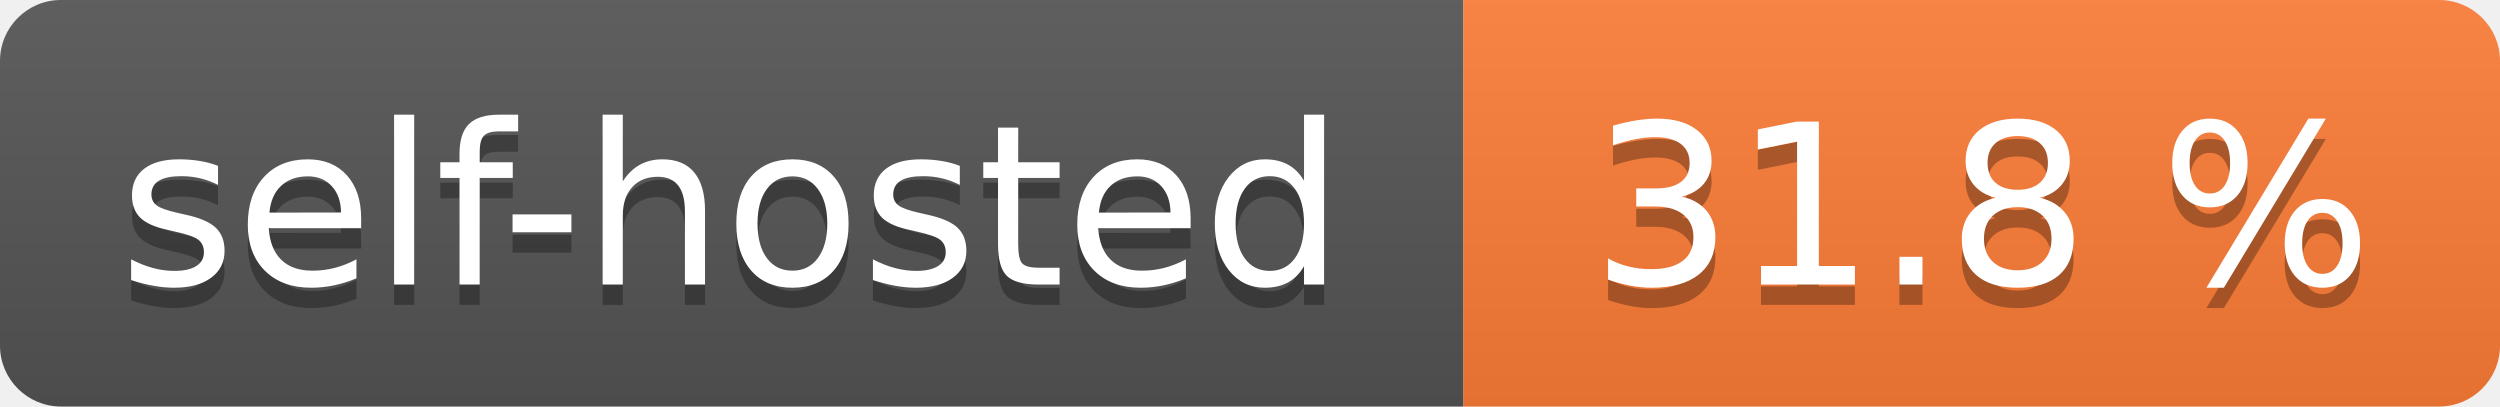
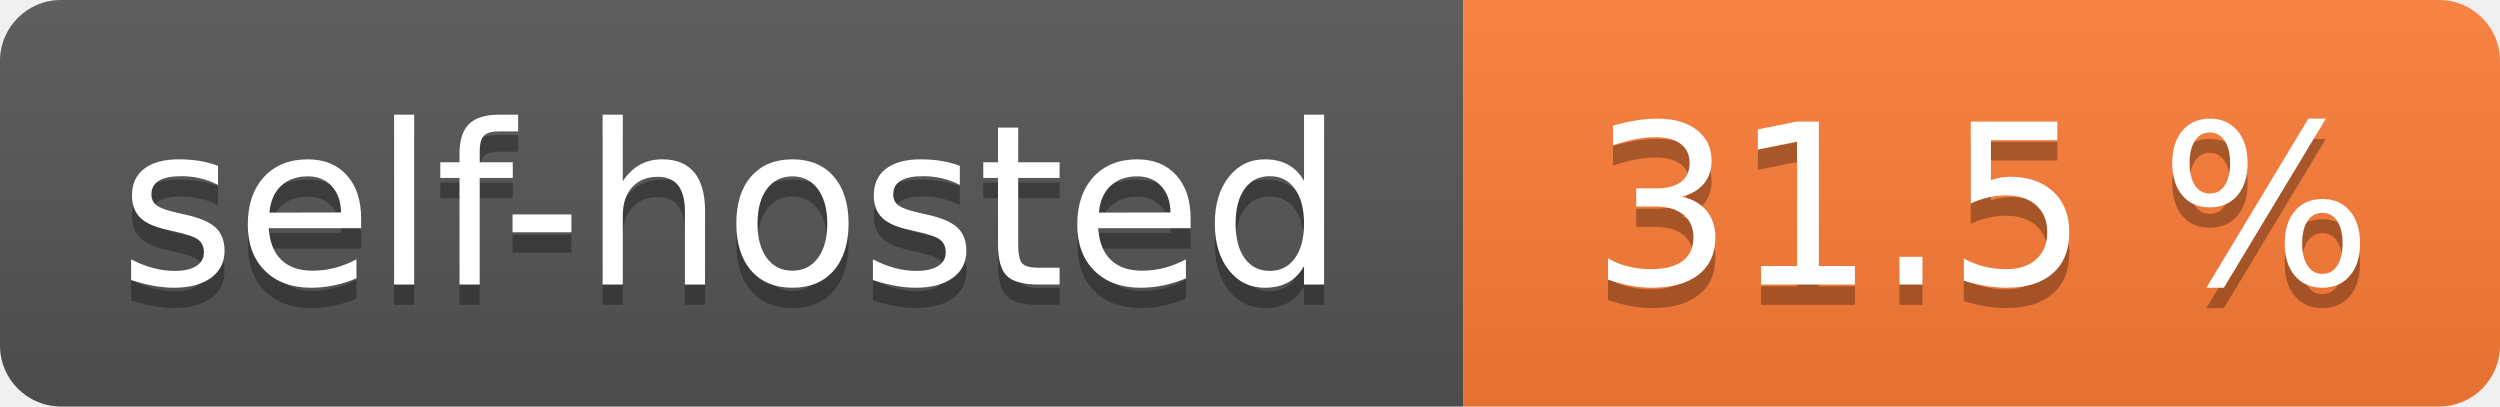
- <svg xmlns="http://www.w3.org/2000/svg" width="123" height="20" role="img" aria-label="self-hosted: 31.8 %">
+ <svg xmlns="http://www.w3.org/2000/svg" width="123" height="20" role="img" aria-label="self-hosted: 31.5 %">
  <linearGradient id="s" x2="0" y2="100%">
    <stop offset="0" stop-color="#bbb" stop-opacity=".1" />
    <stop offset="1" stop-opacity=".1" />
  </linearGradient>
  <clipPath id="r">
    <rect width="123" height="20" rx="3" fill="#fff" />
  </clipPath>
  <g clip-path="url(#r)">
    <rect width="72" height="20" fill="#555" />
    <rect x="72" width="51" height="20" fill="#fe7d37" />
    <rect width="123" height="20" fill="url(#s)" />
  </g>
  <g fill="#fff" text-anchor="middle" font-family="Verdana,Geneva,DejaVu Sans,sans-serif" text-rendering="geometricPrecision" font-size="110">
    <text aria-hidden="true" x="360.0" transform="scale(.1)" textLength="620" y="150" fill="#010101" fill-opacity=".3">self-hosted</text>
    <text x="360.0" transform="scale(.1)" textLength="620" y="140" fill="#fff">self-hosted</text>
-     <text aria-hidden="true" x="975.0" transform="scale(.1)" textLength="410" y="150" fill="#010101" fill-opacity=".3">31.8 %</text>
-     <text x="975.0" transform="scale(.1)" textLength="410" y="140" fill="#fff">31.8 %</text>
+     <text aria-hidden="true" x="975.0" transform="scale(.1)" textLength="410" y="150" fill="#010101" fill-opacity=".3">31.5 %</text>
+     <text x="975.0" transform="scale(.1)" textLength="410" y="140" fill="#fff">31.5 %</text>
  </g>
</svg>
